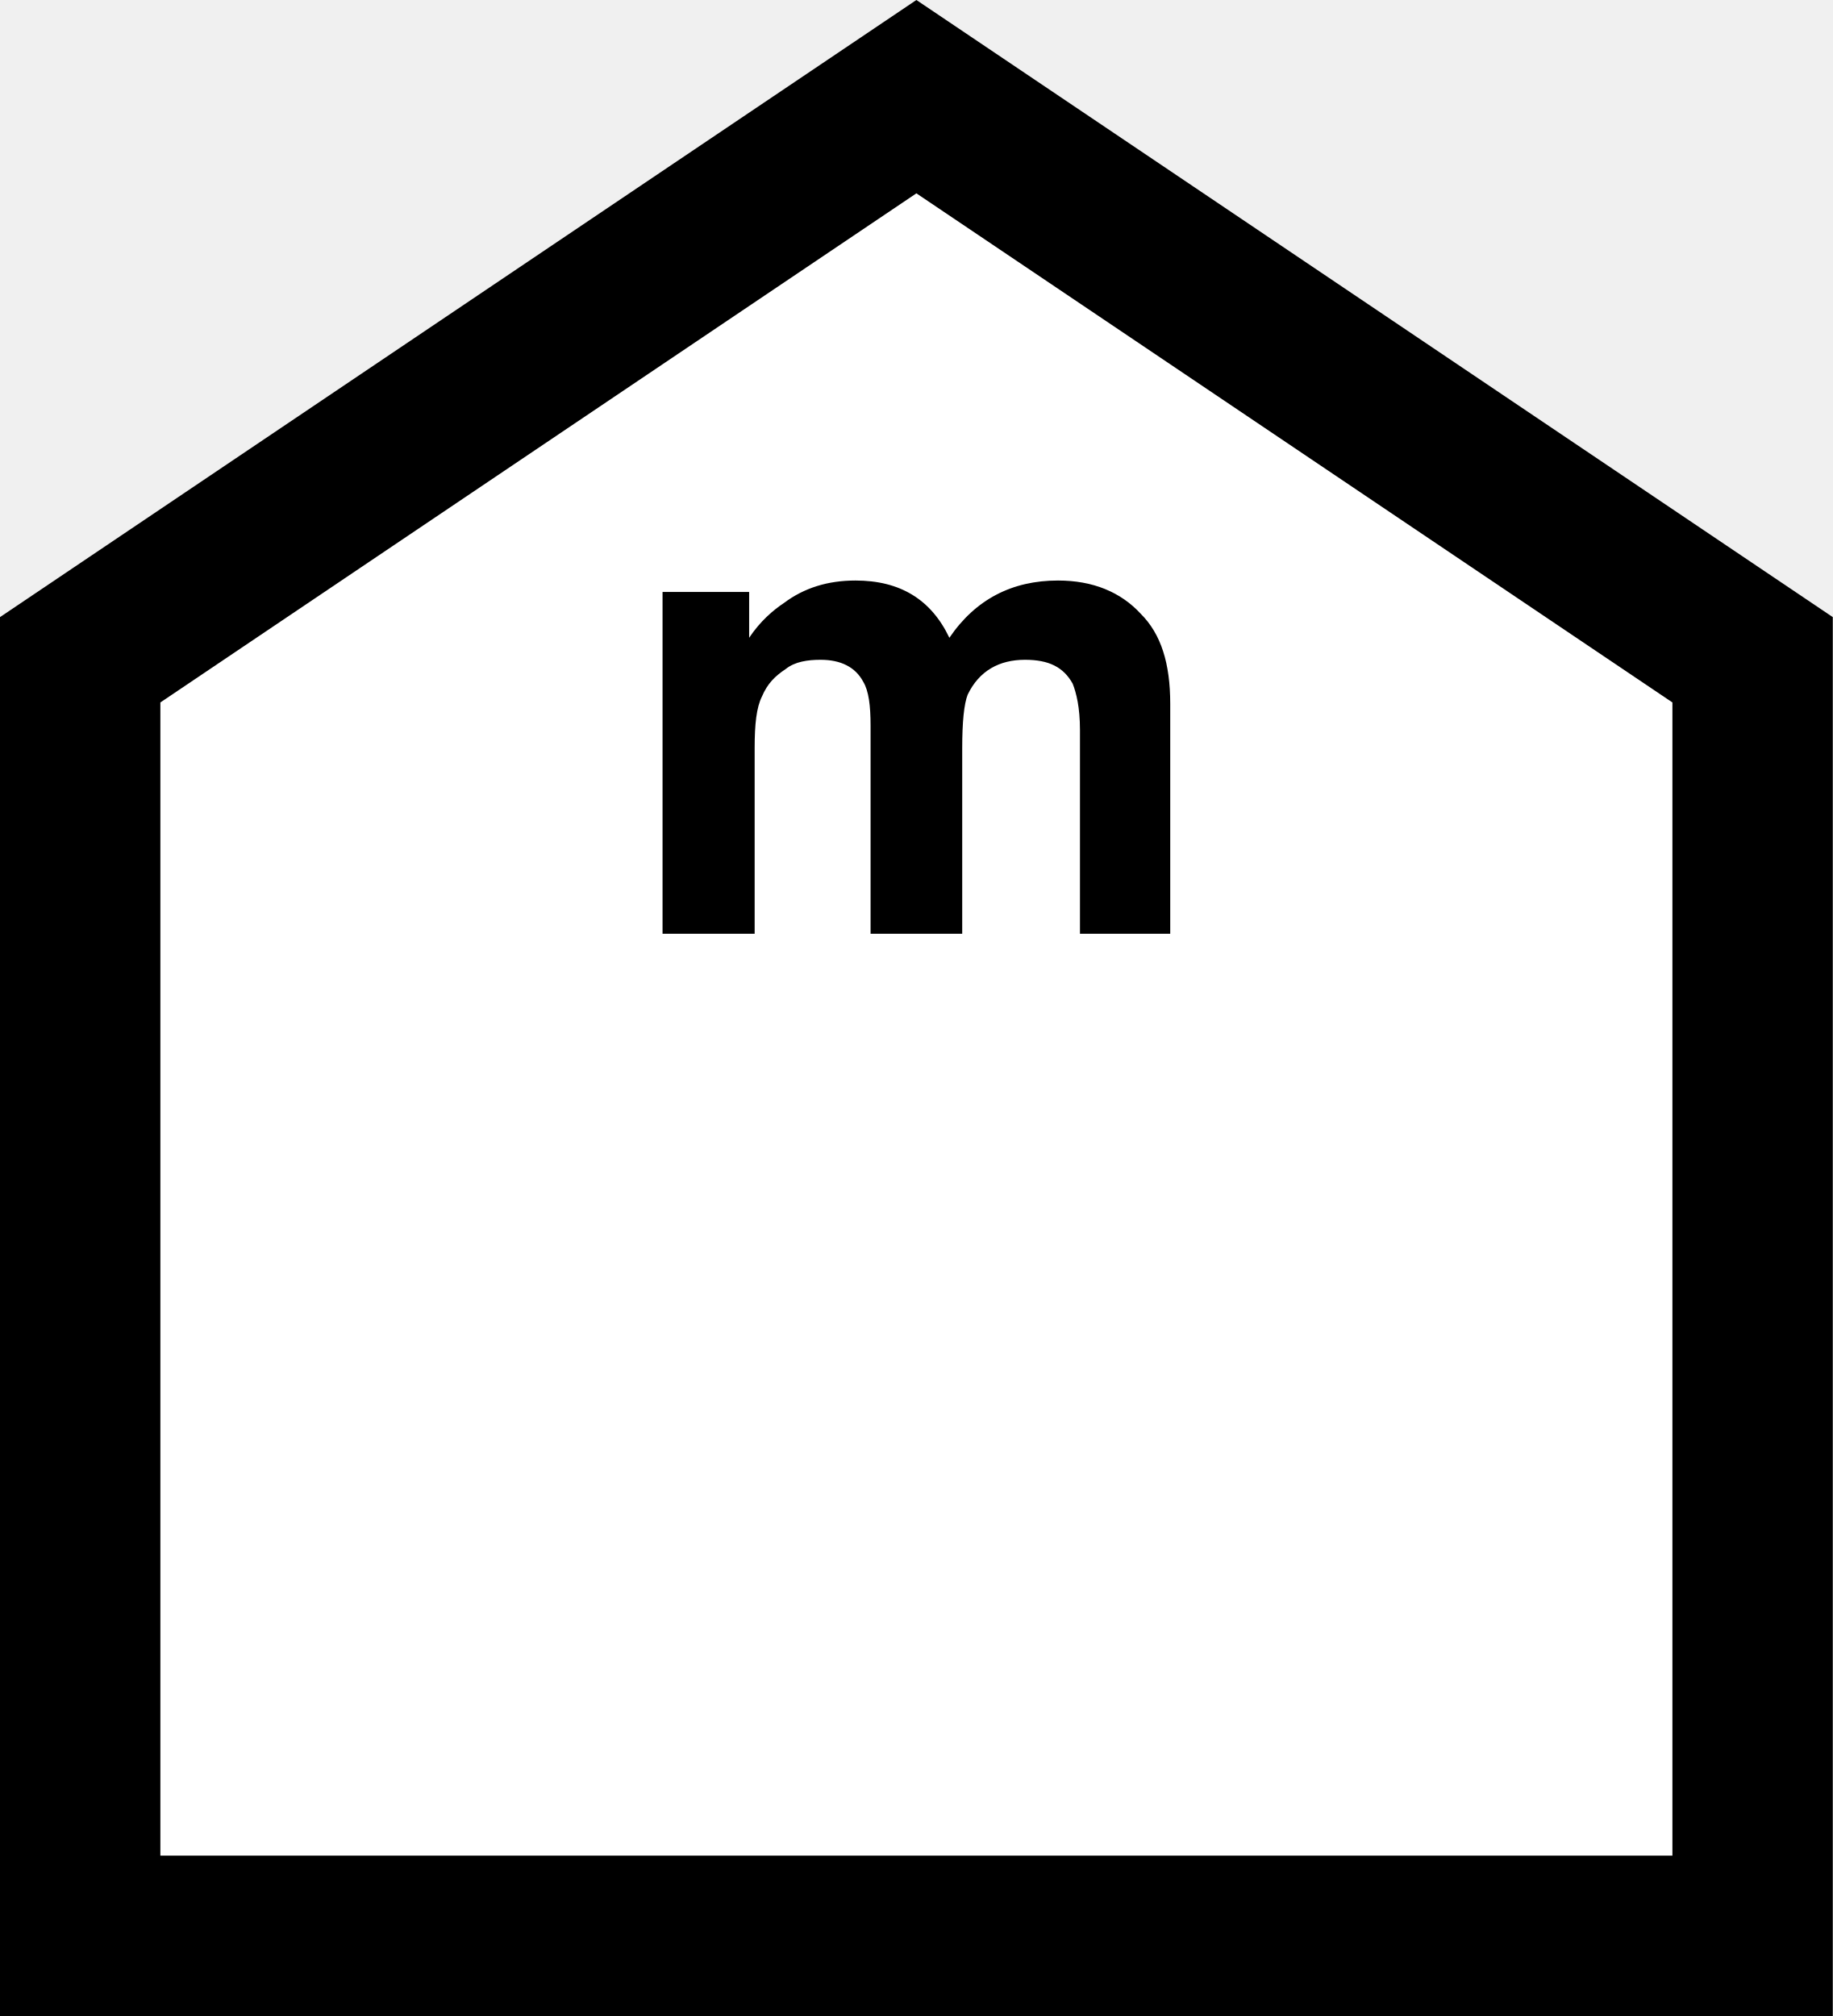
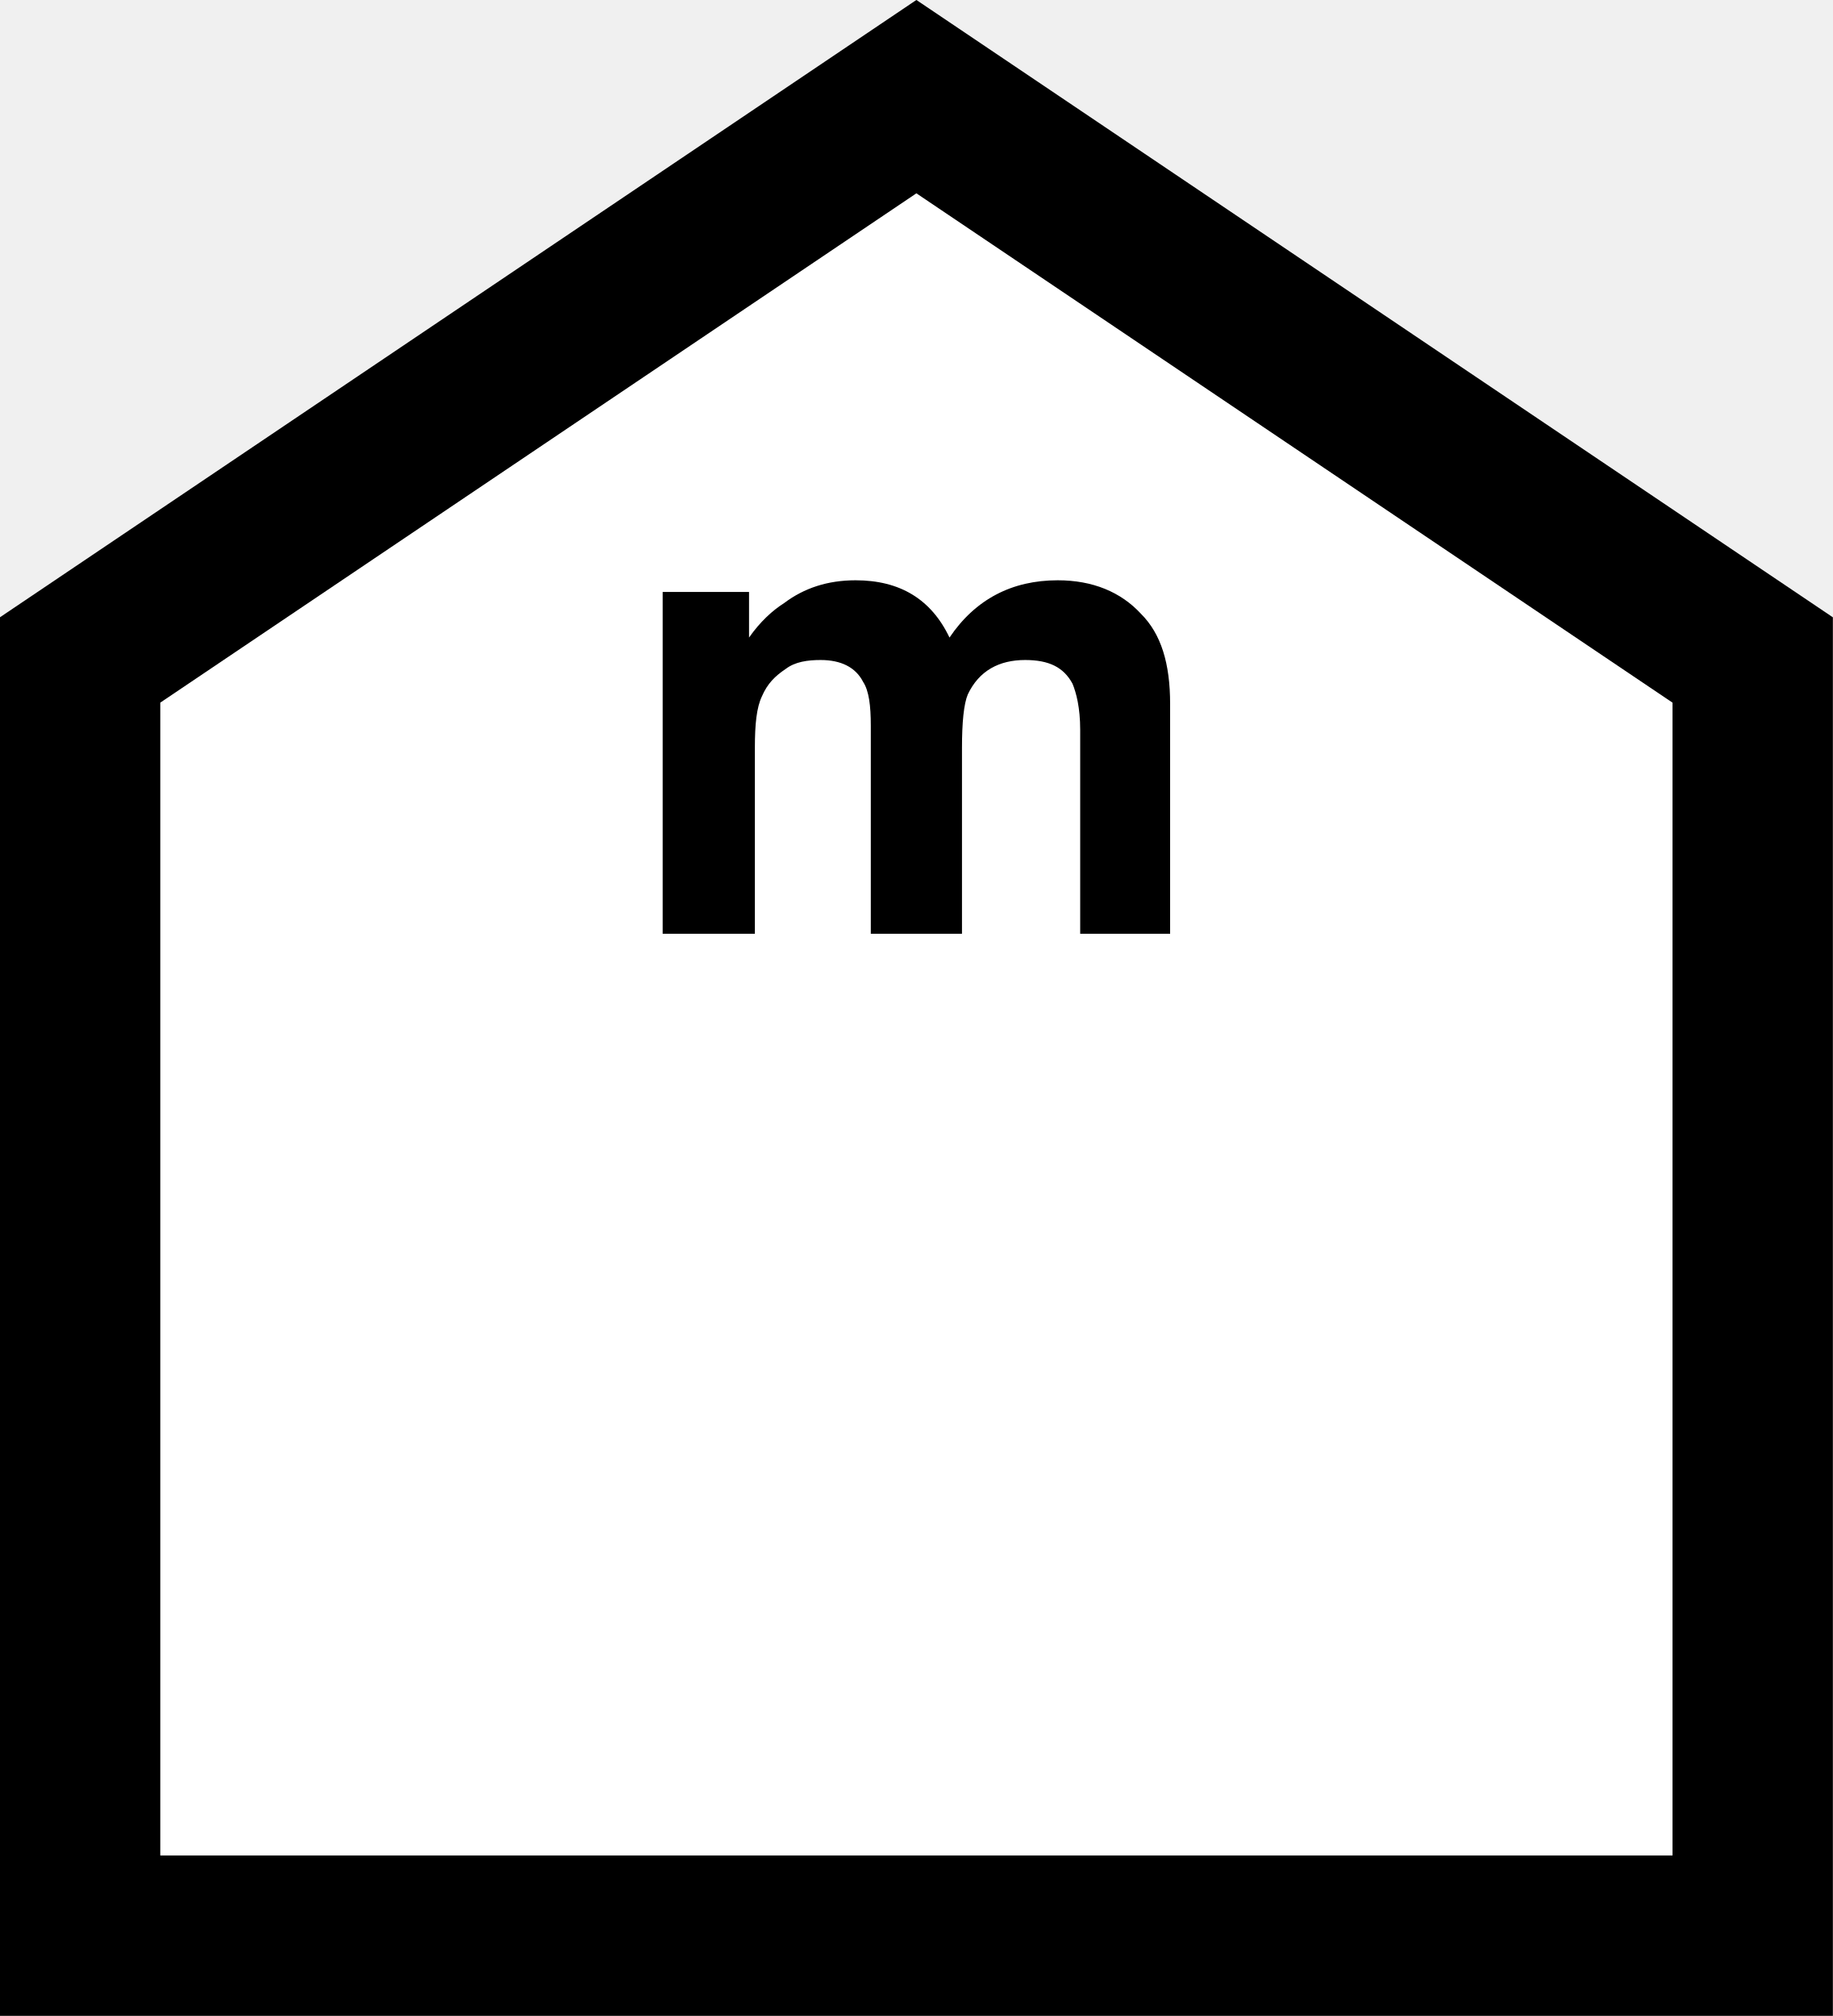
- <svg xmlns="http://www.w3.org/2000/svg" xml:space="preserve" width="400" height="440">
-   <path id="background" fill="#ffffff" stroke="#000000" stroke-width="35" d="M 17.5,422.5 V 144 L 200,21.098 L 382.5,144 V 422.5 Z" />
-   <g id="text">
-     <path id="char_m" fill="#000000" d="M 163.5,129.2 V 139.2 C 165.9,135.6 168.7,133.2 171.1,131.6 175.5,128.3 180.7,126.7 186.7,126.7 196.4,126.7 203.2,130.8 207.2,139.2 212.9,130.8 220.9,126.7 230.9,126.7 238.5,126.7 244.6,129.2 249.0,134.0 253.4,138.4 255.4,144.8 255.4,153.6 V 203.8 H 235.7 V 159.3 C 235.7,154.4 234.9,151.2 234.1,149.2 232.1,145.6 228.9,144.0 223.7,144.0 218.1,144.0 213.7,146.4 211.2,151.6 210.4,153.6 210.0,157.6 210.0,163.3 V 203.8 H 190.0 V 158.4 C 190.0,154.0 189.6,150.8 188.4,148.8 186.7,145.6 183.5,144.0 179.1,144.0 176.3,144.0 173.5,144.4 171.5,146.0 169.1,147.6 167.5,149.2 166.3,152.0 165.1,154.4 164.7,158.0 164.7,163.3 V 203.8 H 144.6 V 129.2 Z" />
-   </g>
+ <svg xmlns="http://www.w3.org/2000/svg" width="16" height="17.6" viewBox="0 0 16 17.6">
+   <path fill-rule="nonzero" fill="rgb(100%, 100%, 100%)" fill-opacity="1" stroke-width="35" stroke-linecap="butt" stroke-linejoin="miter" stroke="rgb(0%, 0%, 0%)" stroke-opacity="1" stroke-miterlimit="4" d="M 17.48 422.461 L 17.48 144.043 L 200 21.094 L 382.52 144.043 L 382.52 422.461 Z M 17.48 422.461 " transform="matrix(0.04, 0, 0, 0.04, 0, 0)" />
+   <path fill-rule="nonzero" fill="rgb(0%, 0%, 0%)" fill-opacity="1" d="M 6.539 5.168 L 6.539 5.566 C 6.637 5.426 6.746 5.328 6.844 5.266 C 7.02 5.133 7.227 5.066 7.469 5.066 C 7.855 5.066 8.129 5.23 8.289 5.566 C 8.516 5.23 8.836 5.066 9.234 5.066 C 9.539 5.066 9.785 5.168 9.961 5.359 C 10.137 5.535 10.215 5.793 10.215 6.145 L 10.215 8.152 L 9.43 8.152 L 9.43 6.371 C 9.43 6.176 9.395 6.047 9.363 5.969 C 9.285 5.824 9.156 5.762 8.949 5.762 C 8.723 5.762 8.547 5.855 8.449 6.062 C 8.414 6.145 8.398 6.305 8.398 6.531 L 8.398 8.152 L 7.602 8.152 L 7.602 6.336 C 7.602 6.16 7.586 6.031 7.535 5.953 C 7.469 5.824 7.34 5.762 7.164 5.762 C 7.051 5.762 6.941 5.777 6.859 5.84 C 6.766 5.902 6.699 5.969 6.652 6.078 C 6.605 6.176 6.59 6.32 6.59 6.531 L 6.59 8.152 L 5.785 8.152 L 5.785 5.168 Z M 6.539 5.168 " />
</svg>
